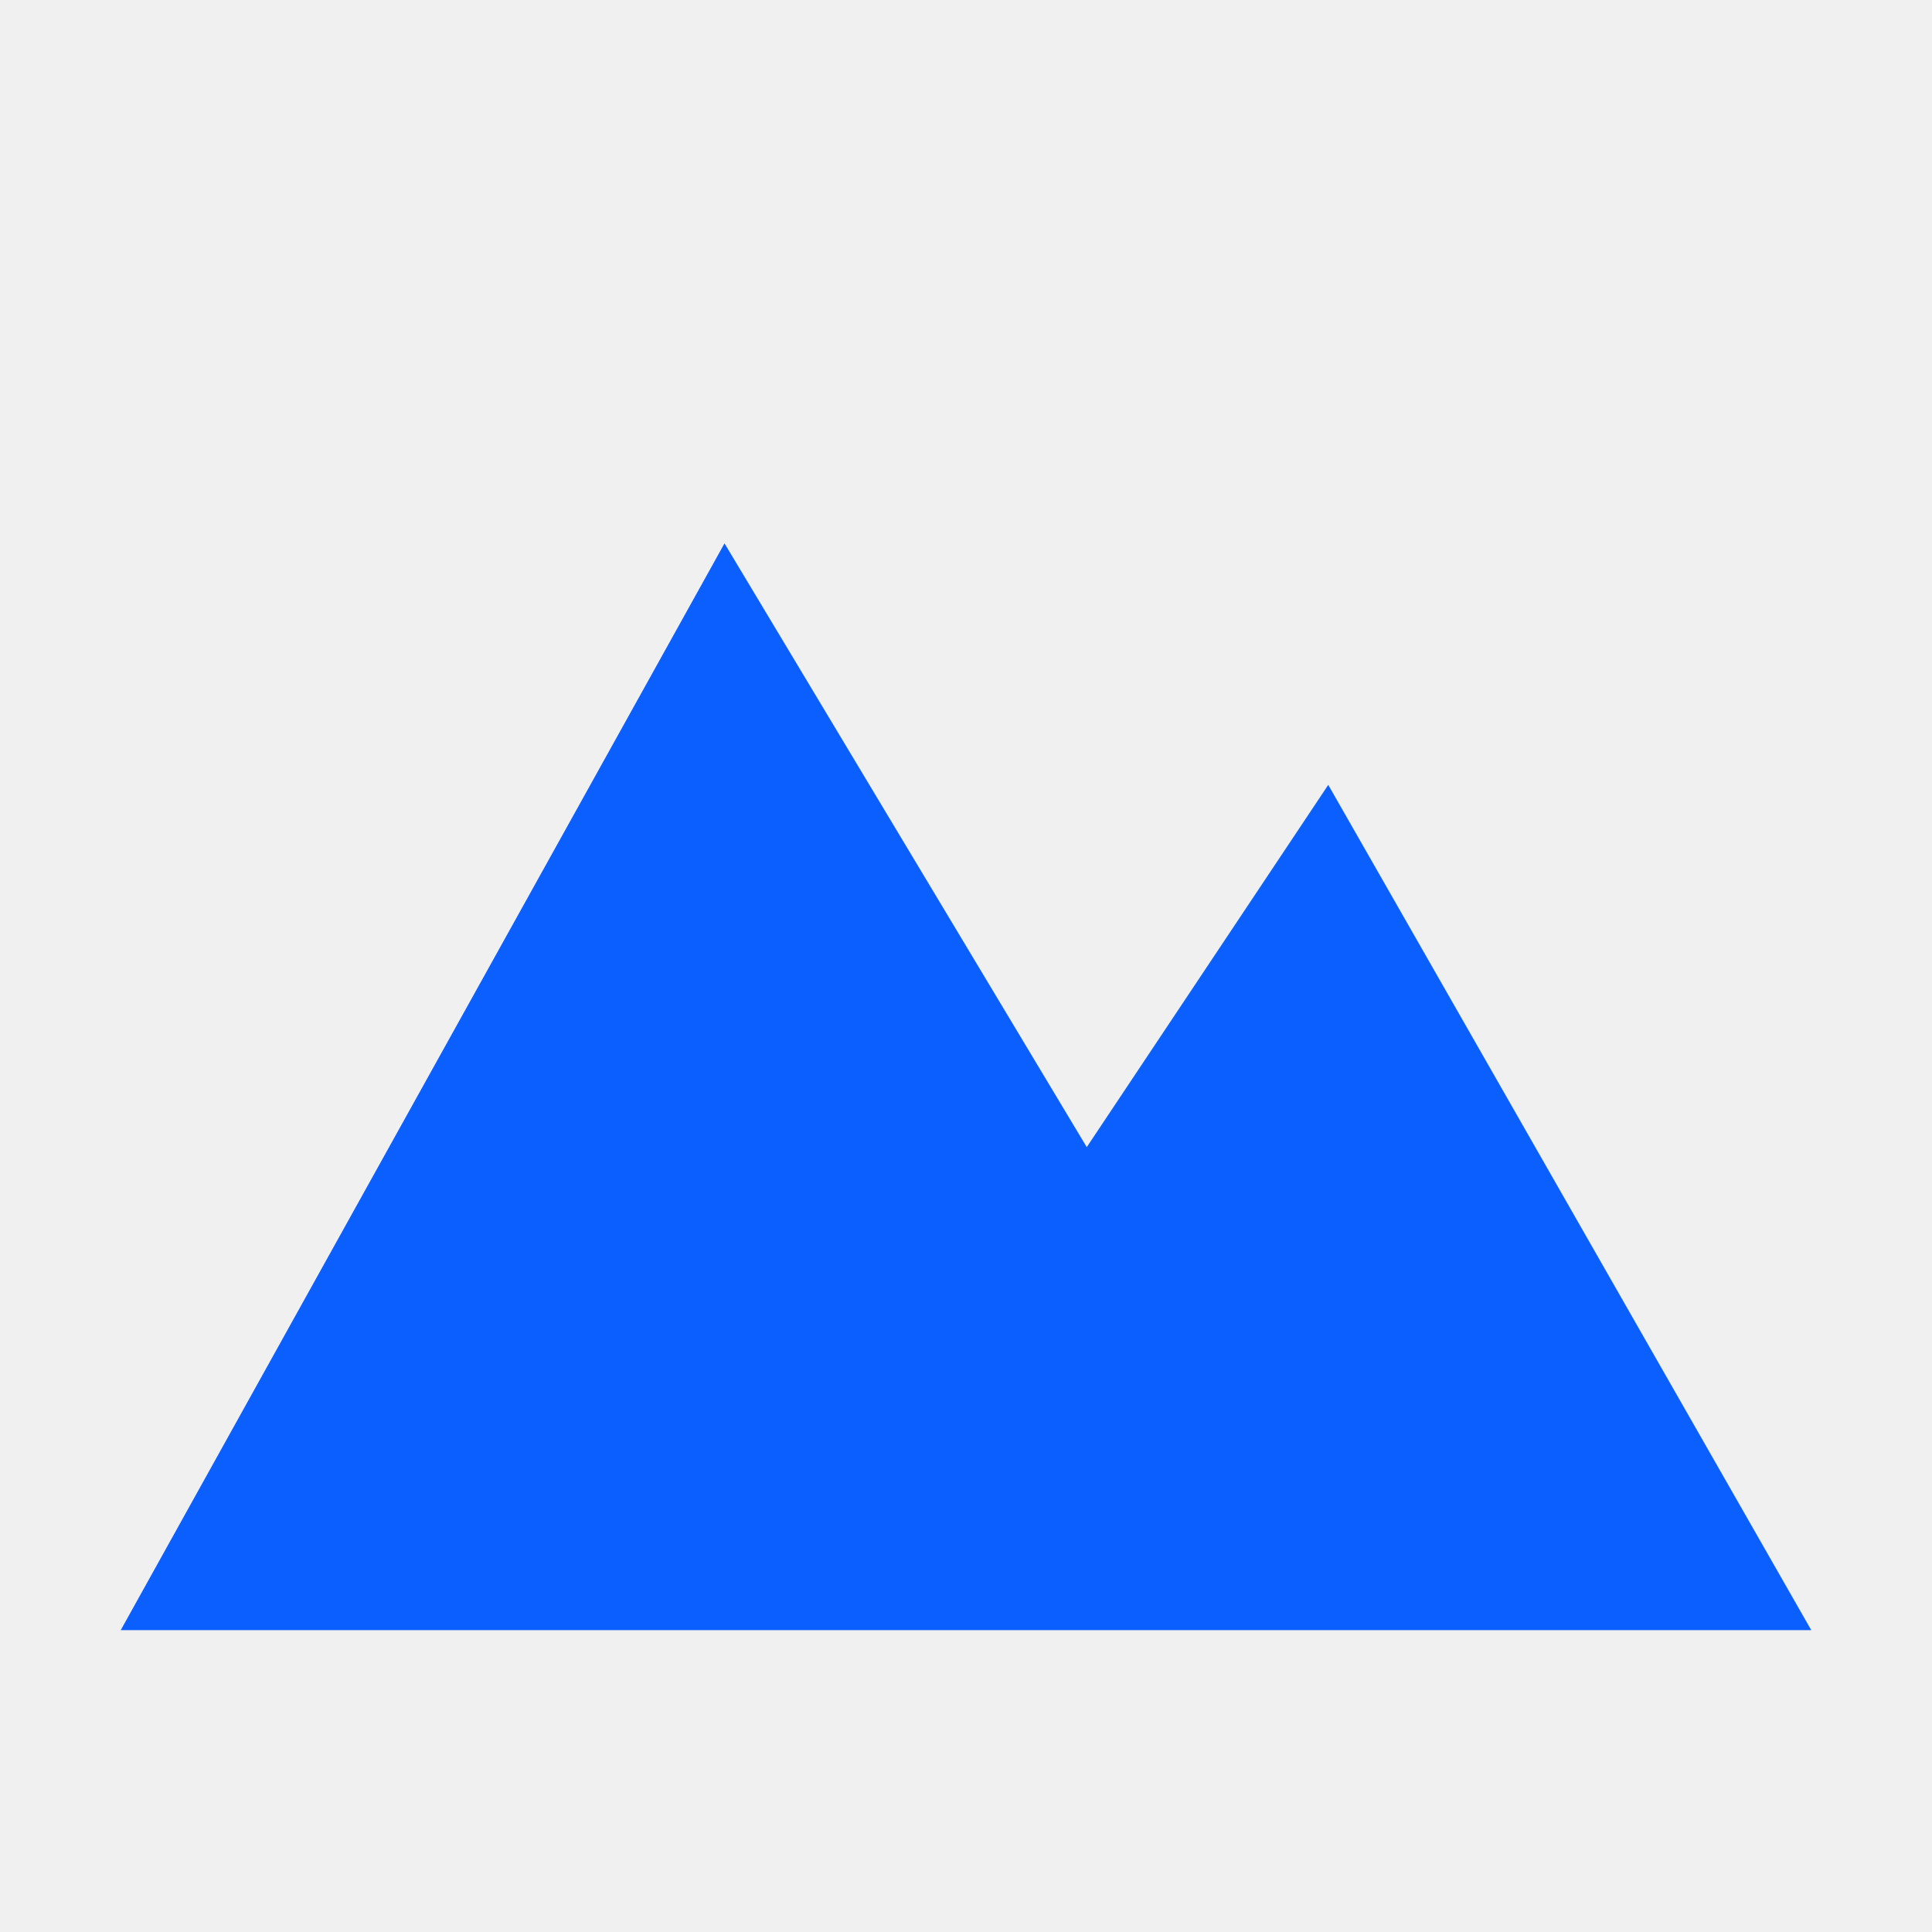
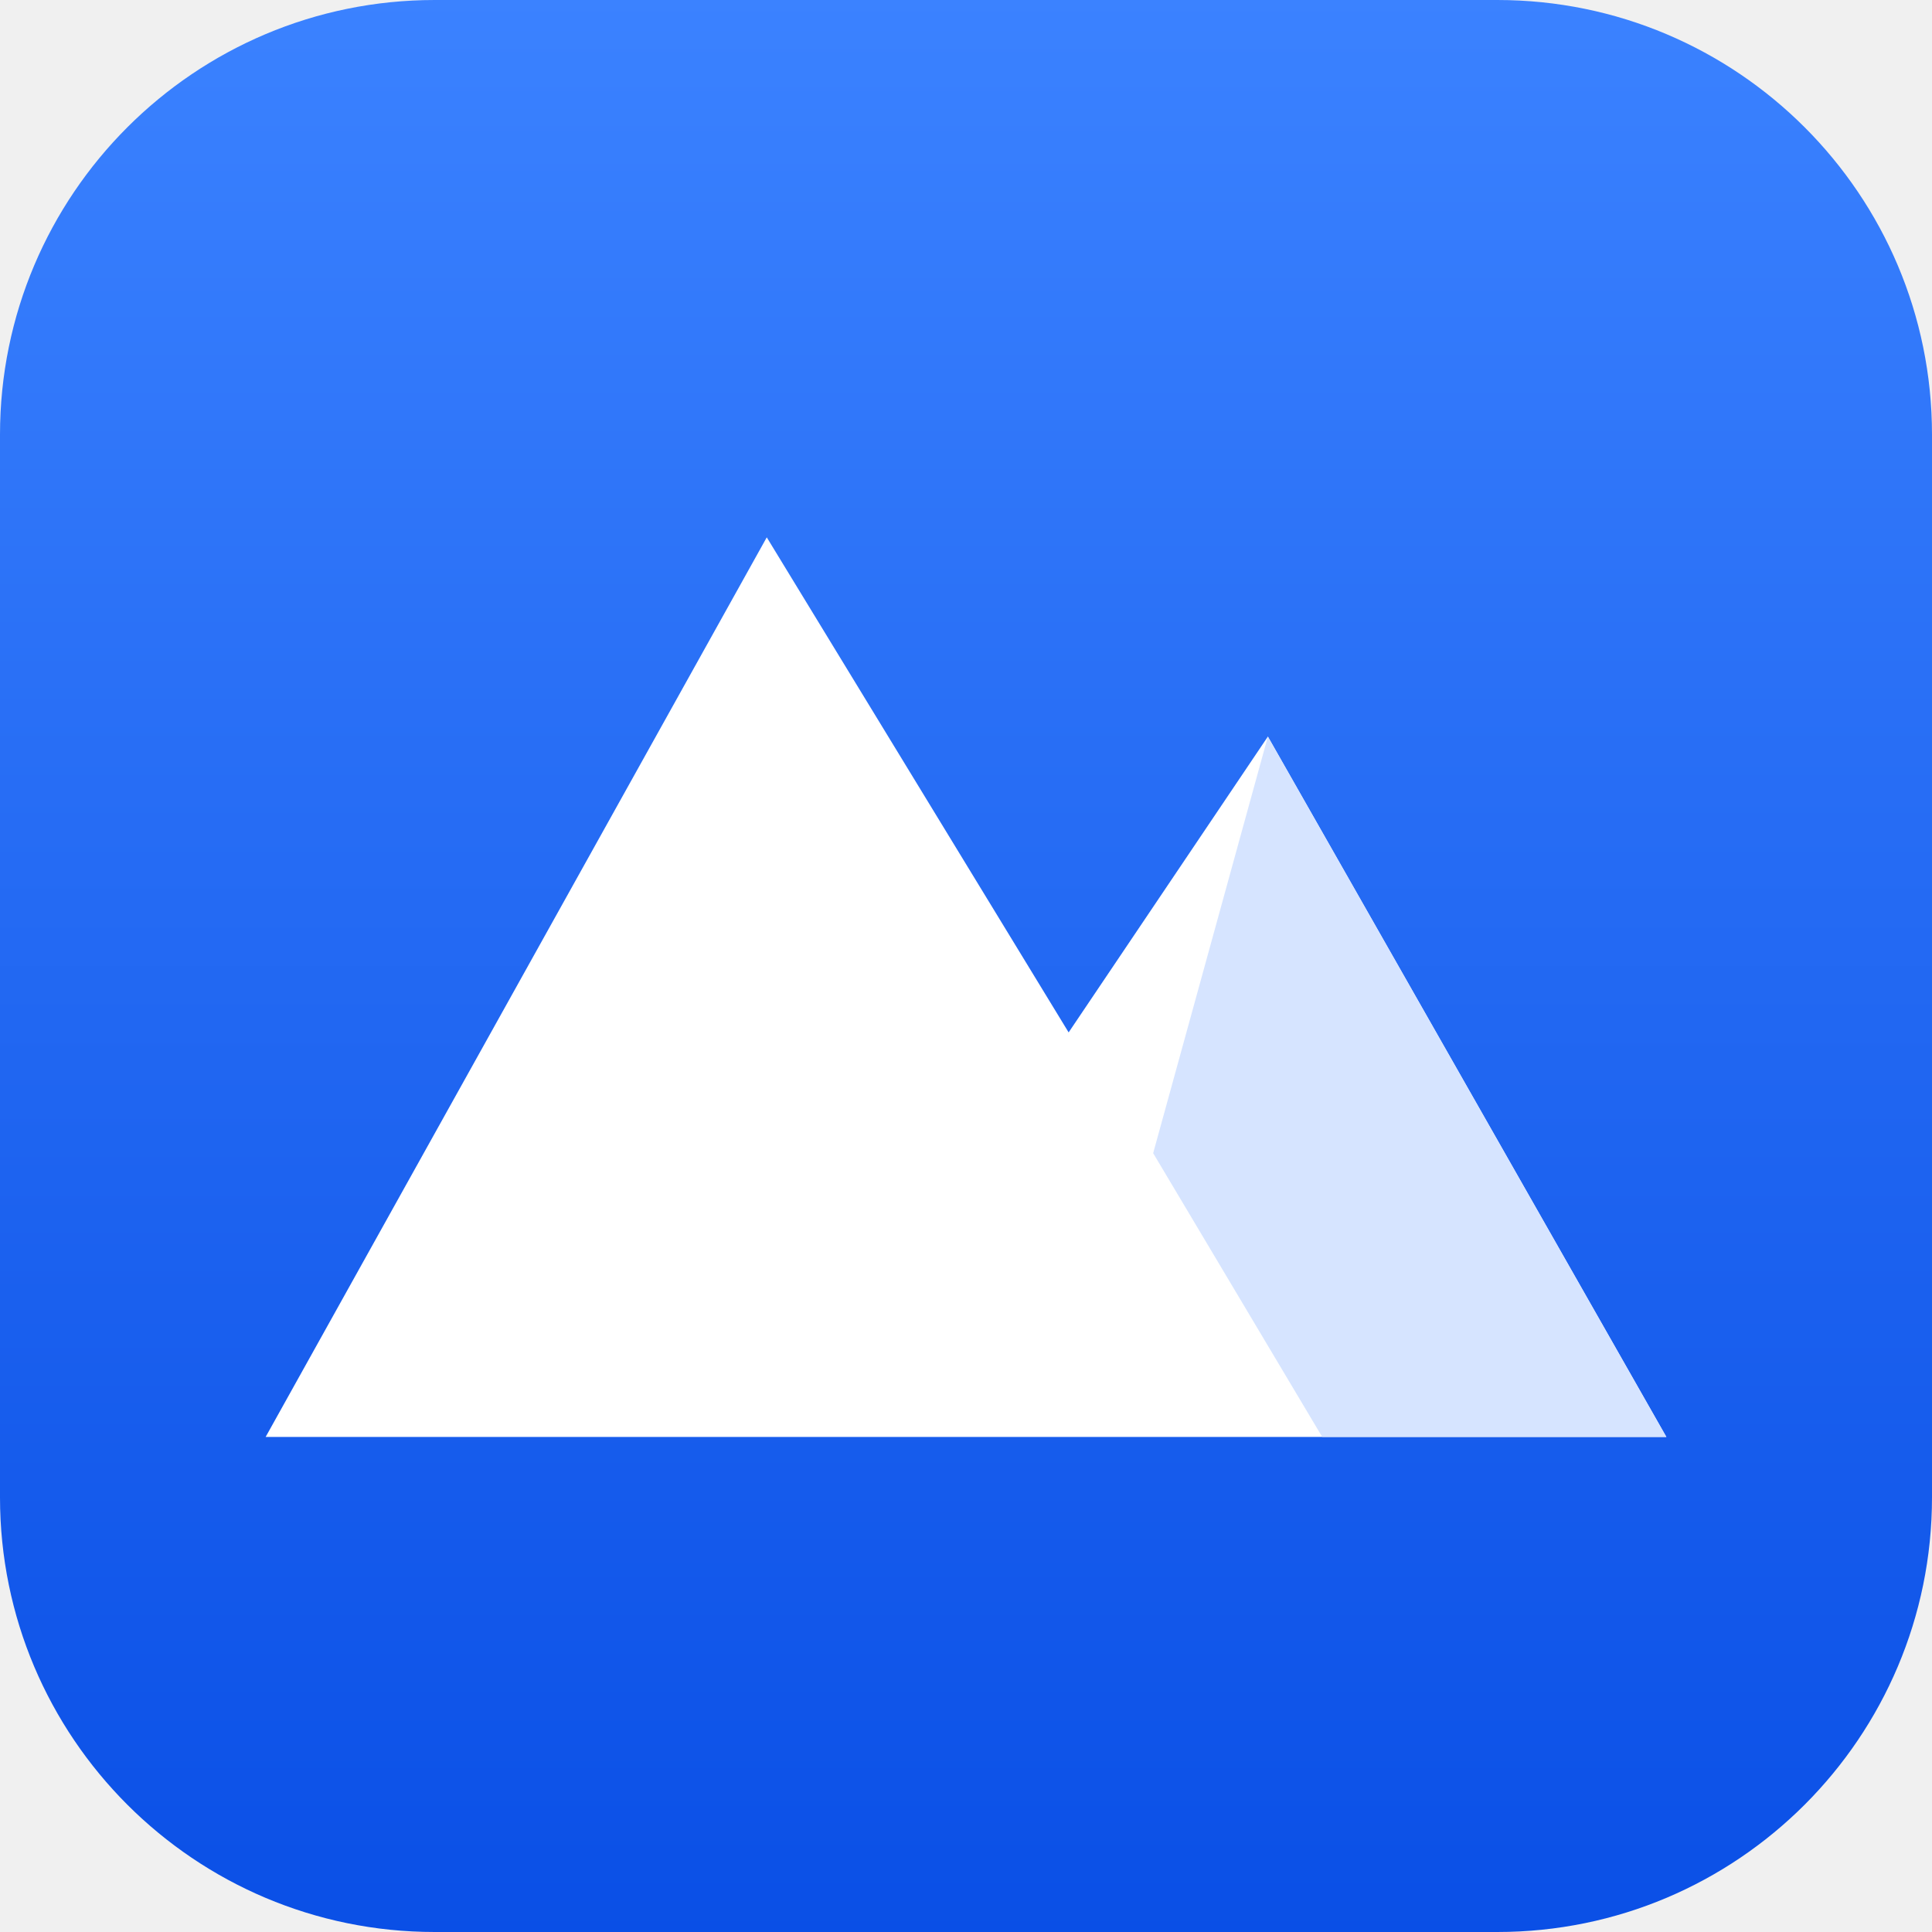
<svg xmlns="http://www.w3.org/2000/svg" viewBox="0 0 32 32">
-   <path d="M2 27 12 9l6 10 4-6 8 14Z" fill="#0b5fff" />
+   <defs>
+     <linearGradient id="s" x1="0" y1="0" x2="0" y2="1">
+       <stop offset="0" stop-color="#3b82ff" />
+       <stop offset="1" stop-color="#0a4fe6" />
+     </linearGradient>
+   </defs>
+   <rect width="32" height="32" rx="7.2" fill="url(#s)" />
+   <path d="M4.4 23.8 12.7 8.9l5 8.2 3.3-4.9 6.6 11.6Z" fill="#fff" />
+   <path d="M21 12.2 27.6 23.8h-5.7l-2.8-4.7Z" fill="#d6e4ff" />
</svg>
